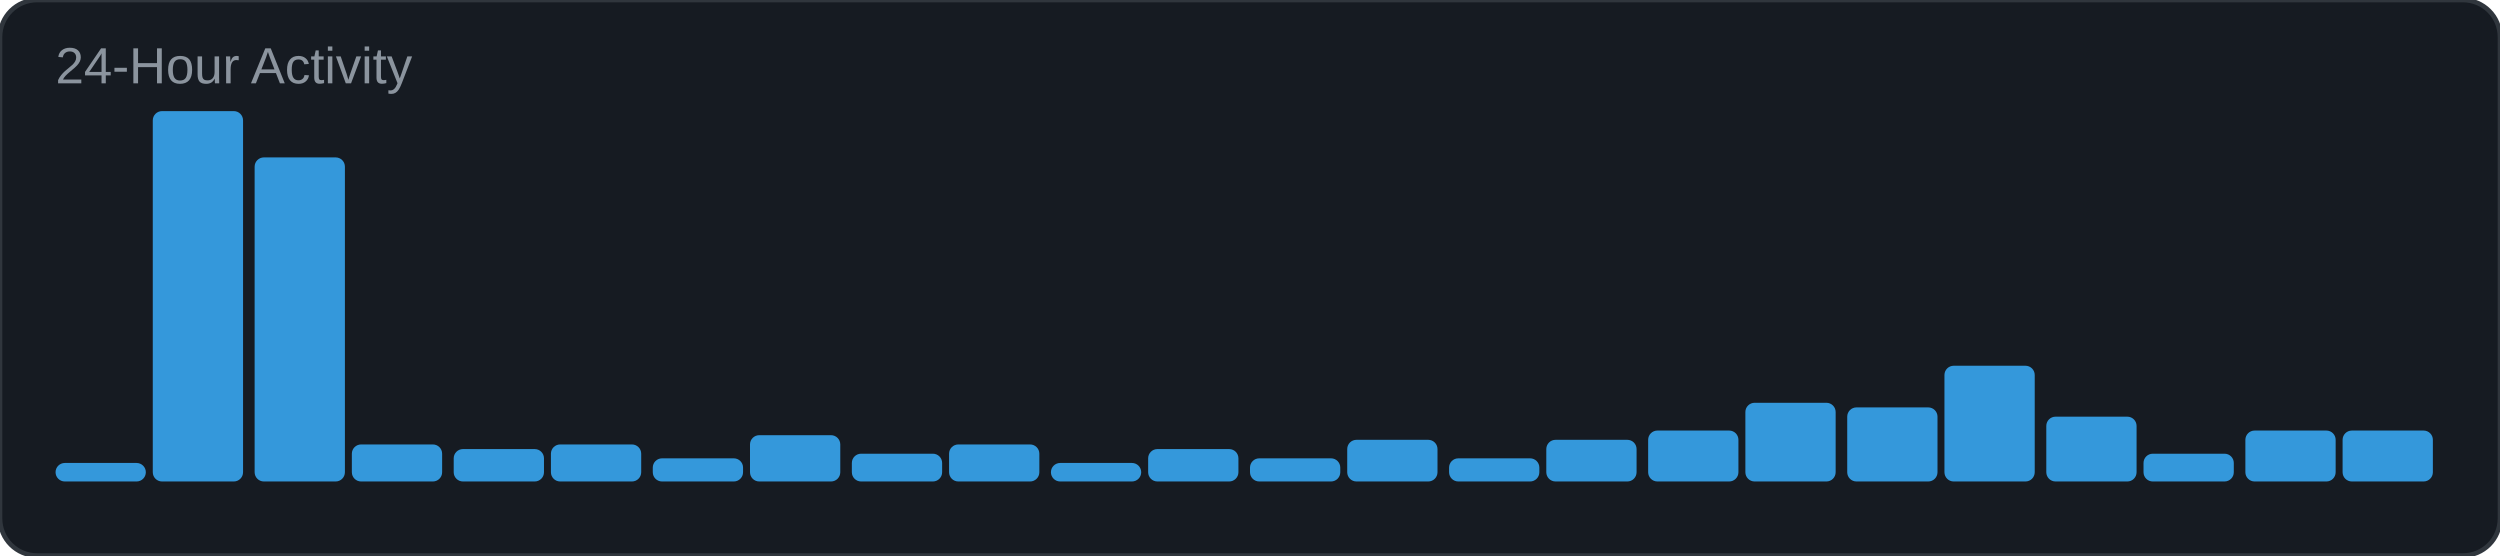
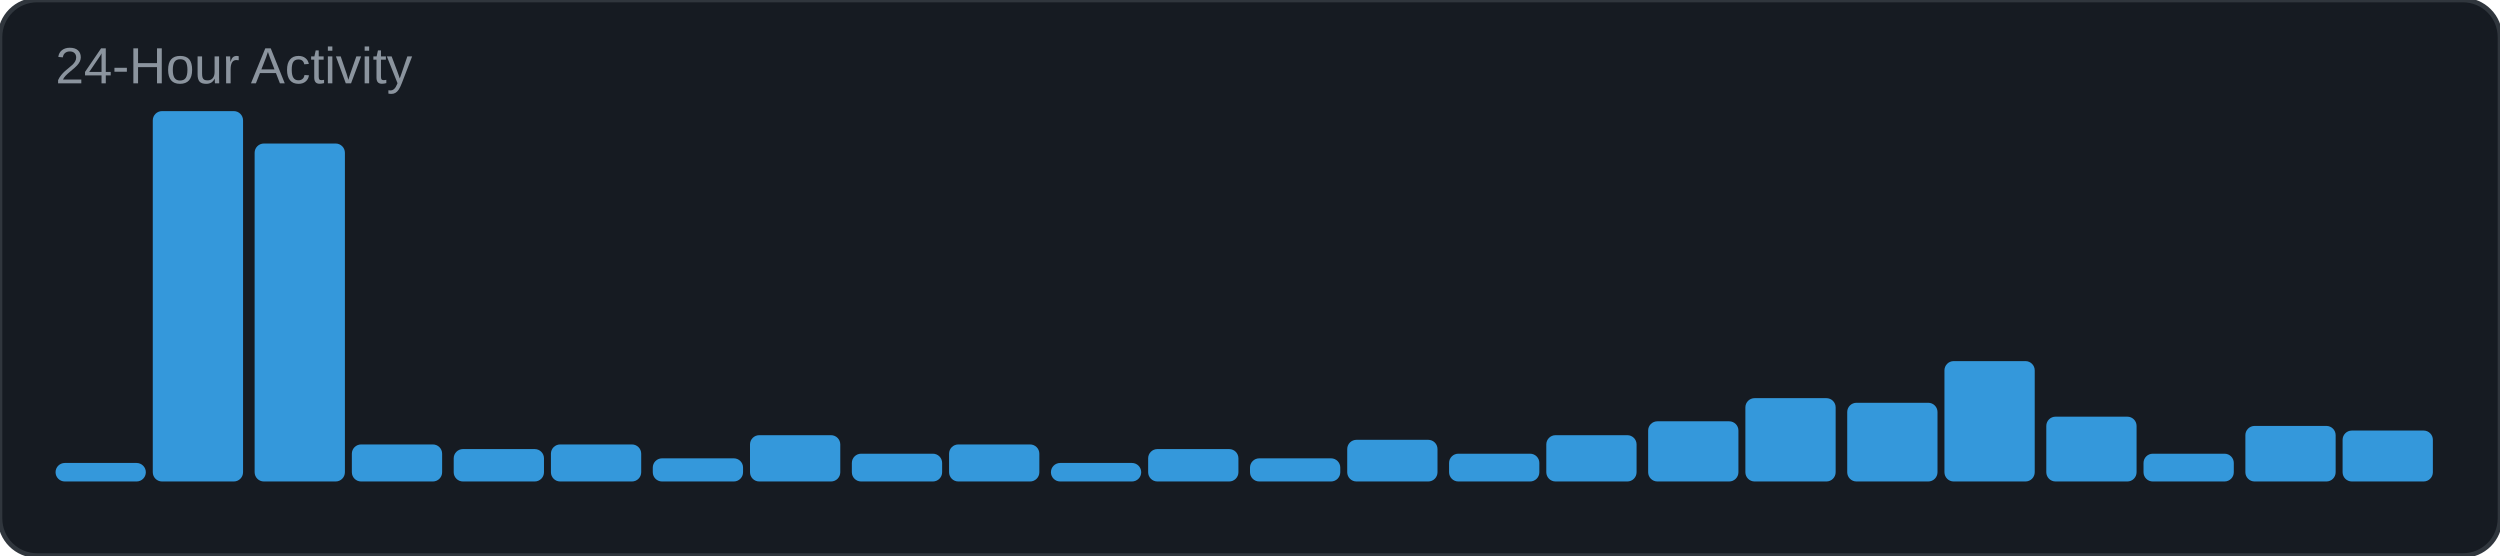
<svg xmlns="http://www.w3.org/2000/svg" width="540" height="120" viewBox="0 0 540 120">
  <rect width="540" height="120" rx="8" fill="#161b22" />
  <rect width="540" height="120" rx="8" fill="none" stroke="#30363d" stroke-width="1" />
  <text x="12" y="18" font-family="Arial, sans-serif" font-size="11" fill="#8b949e">24-Hour Activity</text>
  <rect x="12" y="100" width="19.5" height="4" rx="2" fill="#3498db" />
  <rect x="33" y="24" width="19.5" height="80" rx="2" fill="#3498db" />
-   <rect x="55" y="34" width="19.5" height="70" rx="2" fill="#3498db" />
+   <rect x="55" y="31" width="19.5" height="73" rx="2" fill="#3498db" />
  <rect x="76" y="96" width="19.5" height="8" rx="2" fill="#3498db" />
  <rect x="98" y="97" width="19.5" height="7" rx="2" fill="#3498db" />
  <rect x="119" y="96" width="19.5" height="8" rx="2" fill="#3498db" />
  <rect x="141" y="99" width="19.5" height="5" rx="2" fill="#3498db" />
  <rect x="162" y="94" width="19.5" height="10" rx="2" fill="#3498db" />
  <rect x="184" y="98" width="19.5" height="6" rx="2" fill="#3498db" />
  <rect x="205" y="96" width="19.5" height="8" rx="2" fill="#3498db" />
  <rect x="227" y="100" width="19.5" height="4" rx="2" fill="#3498db" />
  <rect x="248" y="97" width="19.5" height="7" rx="2" fill="#3498db" />
  <rect x="270" y="99" width="19.5" height="5" rx="2" fill="#3498db" />
  <rect x="291" y="95" width="19.5" height="9" rx="2" fill="#3498db" />
-   <rect x="313" y="99" width="19.5" height="5" rx="2" fill="#3498db" />
-   <rect x="334" y="95" width="19.5" height="9" rx="2" fill="#3498db" />
-   <rect x="356" y="93" width="19.5" height="11" rx="2" fill="#3498db" />
-   <rect x="377" y="87" width="19.5" height="17" rx="2" fill="#3498db" />
-   <rect x="399" y="88" width="19.5" height="16" rx="2" fill="#3498db" />
-   <rect x="420" y="79" width="19.5" height="25" rx="2" fill="#3498db" />
+   <rect x="313" y="98" width="19.5" height="6" rx="2" fill="#3498db" />
+   <rect x="334" y="94" width="19.5" height="10" rx="2" fill="#3498db" />
+   <rect x="356" y="91" width="19.5" height="13" rx="2" fill="#3498db" />
+   <rect x="377" y="86" width="19.5" height="18" rx="2" fill="#3498db" />
+   <rect x="399" y="87" width="19.5" height="17" rx="2" fill="#3498db" />
+   <rect x="420" y="78" width="19.5" height="26" rx="2" fill="#3498db" />
  <rect x="442" y="90" width="19.5" height="14" rx="2" fill="#3498db" />
  <rect x="463" y="98" width="19.5" height="6" rx="2" fill="#3498db" />
-   <rect x="485" y="93" width="19.5" height="11" rx="2" fill="#3498db" />
+   <rect x="485" y="92" width="19.5" height="12" rx="2" fill="#3498db" />
  <rect x="506" y="93" width="19.5" height="11" rx="2" fill="#3498db" />
</svg>
